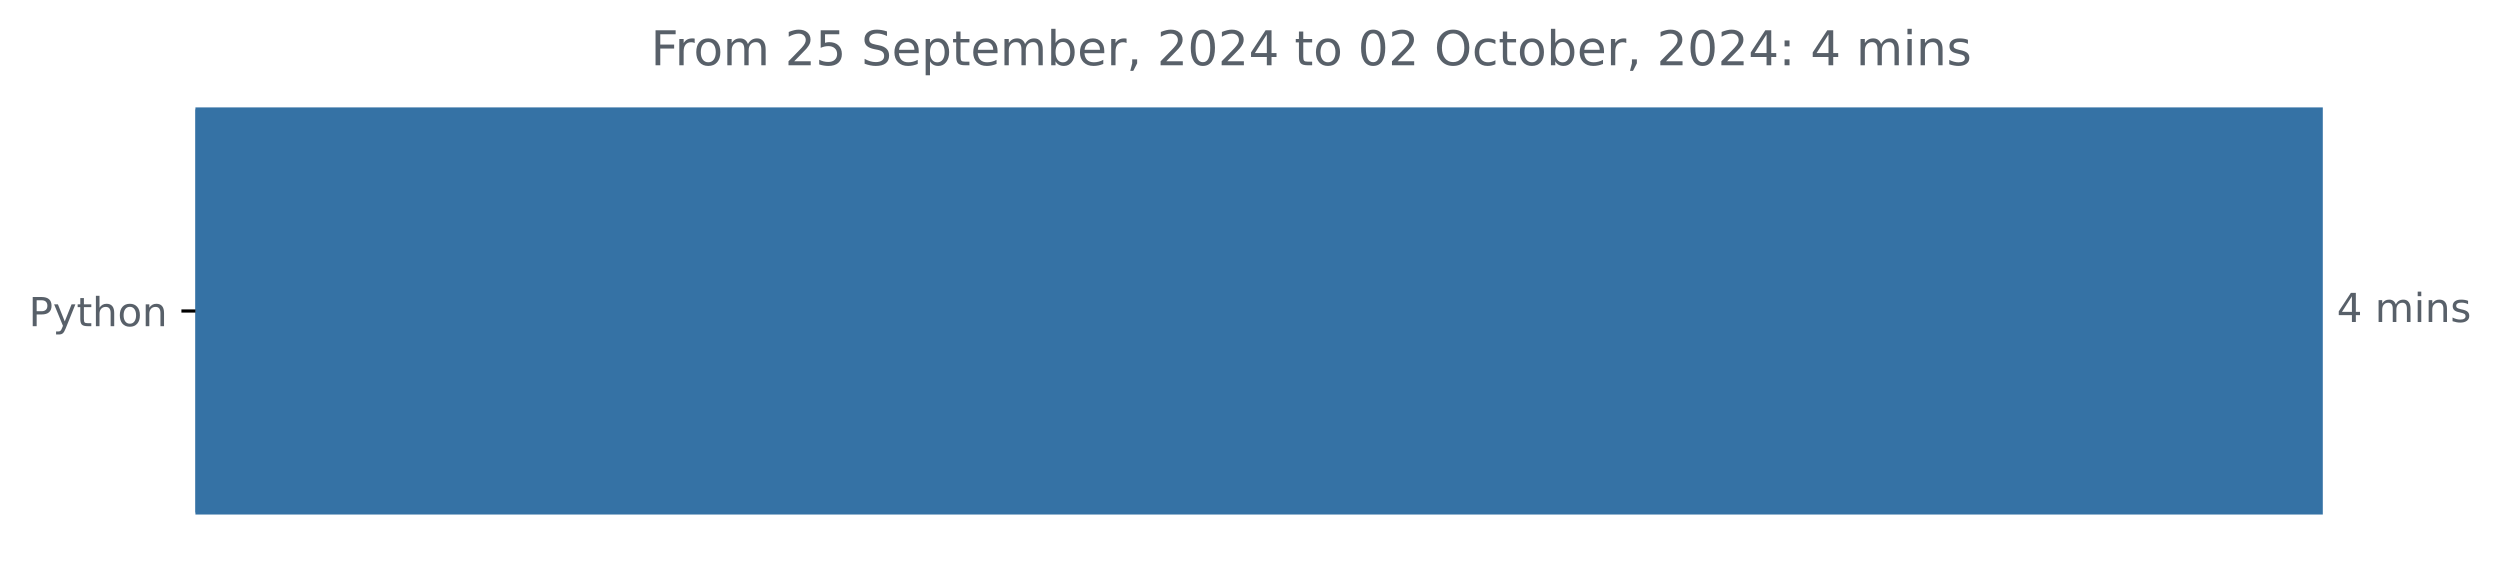
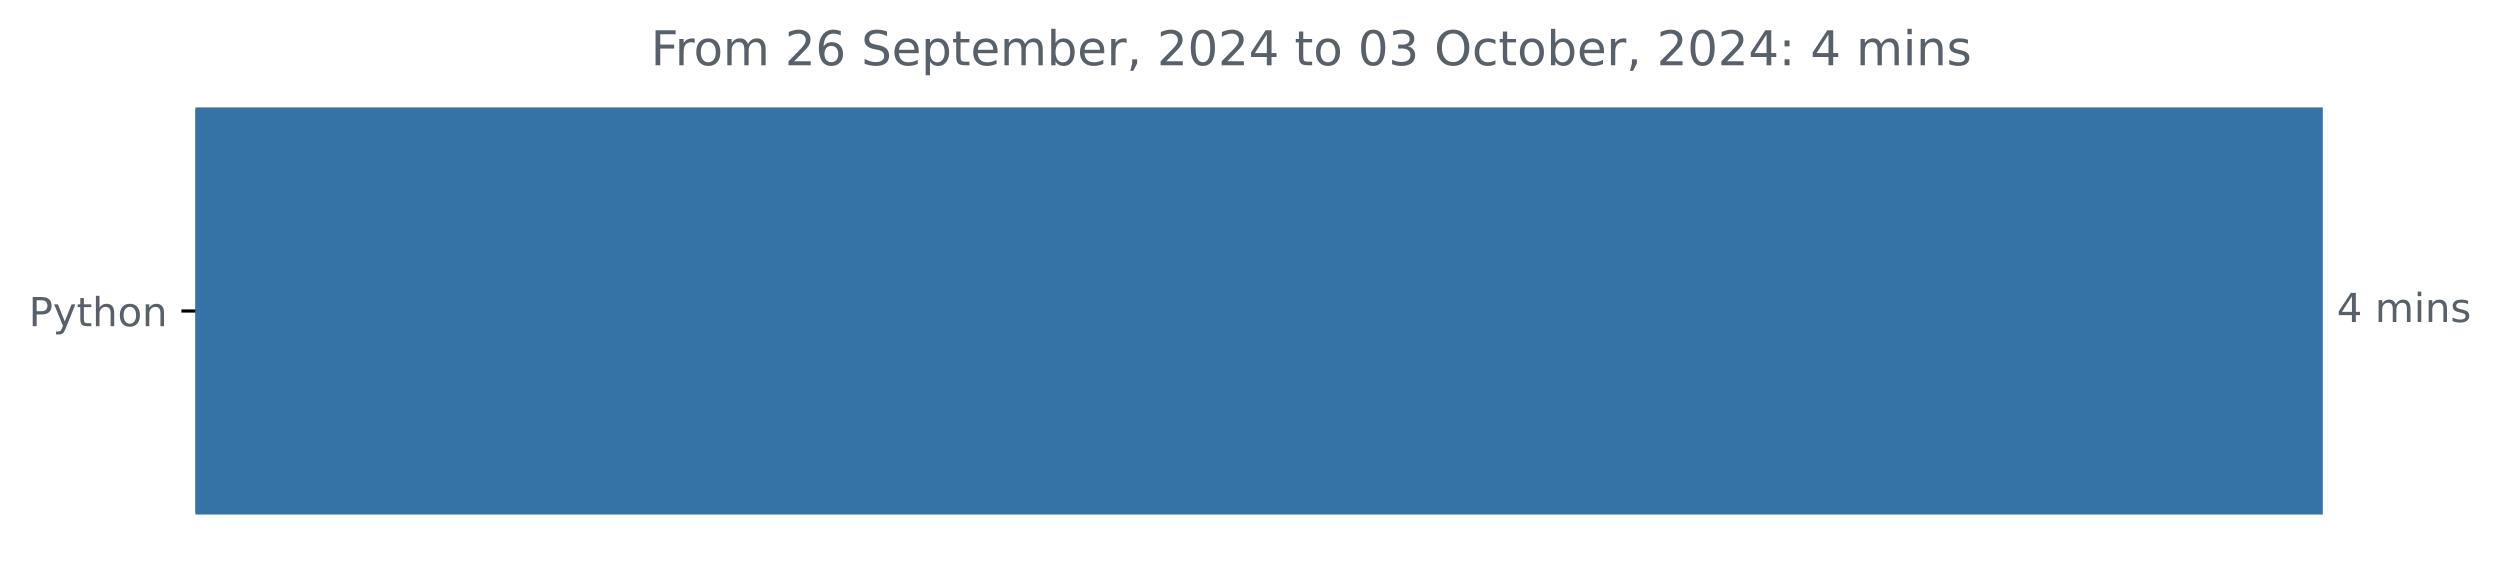
<svg xmlns="http://www.w3.org/2000/svg" xmlns:xlink="http://www.w3.org/1999/xlink" width="625.097pt" height="140.398pt" viewBox="0 0 625.097 140.398" version="1.1">
  <defs>
    <style type="text/css">*{stroke-linejoin: round; stroke-linecap: butt}</style>
  </defs>
  <g id="figure_1">
    <g id="patch_1">
      <path d="M 0 140.398  L 625.097 140.398  L 625.097 0  L 0 0  L 0 140.398  z " style="fill: none" />
    </g>
    <g id="axes_1">
      <g id="patch_2">
-         <path d="M 48.862 27.358  L 580.291 27.358  L 580.291 128.158  L 48.862 128.158  z " clip-path="url(#p491227bf42)" style="fill: #3572a5; stroke: #3572a5; stroke-linejoin: miter" />
+         <path d="M 48.862 27.358  L 580.291 27.358  L 580.291 128.158  L 48.862 128.158  z " clip-path="url(#pb8898199aa)" style="fill: #3572a5; stroke: #3572a5; stroke-linejoin: miter" />
      </g>
      <g id="matplotlib.axis_1" />
      <g id="matplotlib.axis_2">
        <g id="ytick_1">
          <g id="line2d_1">
            <defs>
-               <path id="m9cbc0da81d" d="M 0 0  L -3.5 0  " style="stroke: #000000; stroke-width: 0.8" />
+               <path id="mafac958b9f" d="M 0 0  L -3.5 0  " style="stroke: #000000; stroke-width: 0.8" />
            </defs>
            <g>
-               <use xlink:href="#m9cbc0da81d" x="48.862" y="77.758" style="stroke: #000000; stroke-width: 0.8" />
+               <use xlink:href="#mafac958b9f" x="48.862" y="77.758" style="stroke: #000000; stroke-width: 0.8" />
            </g>
          </g>
          <g id="text_1">
            <g style="fill: #586069" transform="translate(7.2 81.55734) scale(0.1 -0.1)">
              <defs>
                <path id="DejaVuSans-50" d="M 1259 4147  L 1259 2394  L 2053 2394  Q 2494 2394 2734 2622  Q 2975 2850 2975 3272  Q 2975 3691 2734 3919  Q 2494 4147 2053 4147  L 1259 4147  z M 628 4666  L 2053 4666  Q 2838 4666 3239 4311  Q 3641 3956 3641 3272  Q 3641 2581 3239 2228  Q 2838 1875 2053 1875  L 1259 1875  L 1259 0  L 628 0  L 628 4666  z " transform="scale(0.015625)" />
                <path id="DejaVuSans-79" d="M 2059 -325  Q 1816 -950 1584 -1140  Q 1353 -1331 966 -1331  L 506 -1331  L 506 -850  L 844 -850  Q 1081 -850 1212 -737  Q 1344 -625 1503 -206  L 1606 56  L 191 3500  L 800 3500  L 1894 763  L 2988 3500  L 3597 3500  L 2059 -325  z " transform="scale(0.015625)" />
                <path id="DejaVuSans-74" d="M 1172 4494  L 1172 3500  L 2356 3500  L 2356 3053  L 1172 3053  L 1172 1153  Q 1172 725 1289 603  Q 1406 481 1766 481  L 2356 481  L 2356 0  L 1766 0  Q 1100 0 847 248  Q 594 497 594 1153  L 594 3053  L 172 3053  L 172 3500  L 594 3500  L 594 4494  L 1172 4494  z " transform="scale(0.015625)" />
                <path id="DejaVuSans-68" d="M 3513 2113  L 3513 0  L 2938 0  L 2938 2094  Q 2938 2591 2744 2837  Q 2550 3084 2163 3084  Q 1697 3084 1428 2787  Q 1159 2491 1159 1978  L 1159 0  L 581 0  L 581 4863  L 1159 4863  L 1159 2956  Q 1366 3272 1645 3428  Q 1925 3584 2291 3584  Q 2894 3584 3203 3211  Q 3513 2838 3513 2113  z " transform="scale(0.015625)" />
                <path id="DejaVuSans-6f" d="M 1959 3097  Q 1497 3097 1228 2736  Q 959 2375 959 1747  Q 959 1119 1226 758  Q 1494 397 1959 397  Q 2419 397 2687 759  Q 2956 1122 2956 1747  Q 2956 2369 2687 2733  Q 2419 3097 1959 3097  z M 1959 3584  Q 2709 3584 3137 3096  Q 3566 2609 3566 1747  Q 3566 888 3137 398  Q 2709 -91 1959 -91  Q 1206 -91 779 398  Q 353 888 353 1747  Q 353 2609 779 3096  Q 1206 3584 1959 3584  z " transform="scale(0.015625)" />
                <path id="DejaVuSans-6e" d="M 3513 2113  L 3513 0  L 2938 0  L 2938 2094  Q 2938 2591 2744 2837  Q 2550 3084 2163 3084  Q 1697 3084 1428 2787  Q 1159 2491 1159 1978  L 1159 0  L 581 0  L 581 3500  L 1159 3500  L 1159 2956  Q 1366 3272 1645 3428  Q 1925 3584 2291 3584  Q 2894 3584 3203 3211  Q 3513 2838 3513 2113  z " transform="scale(0.015625)" />
              </defs>
              <use xlink:href="#DejaVuSans-50" />
              <use xlink:href="#DejaVuSans-79" x="60.303" />
              <use xlink:href="#DejaVuSans-74" x="119.482" />
              <use xlink:href="#DejaVuSans-68" x="158.691" />
              <use xlink:href="#DejaVuSans-6f" x="222.07" />
              <use xlink:href="#DejaVuSans-6e" x="283.252" />
            </g>
          </g>
        </g>
      </g>
      <g id="text_2">
        <g style="fill: #586069" transform="translate(584.2911 80.5175) scale(0.1 -0.1)">
          <defs>
            <path id="DejaVuSans-34" d="M 2419 4116  L 825 1625  L 2419 1625  L 2419 4116  z M 2253 4666  L 3047 4666  L 3047 1625  L 3713 1625  L 3713 1100  L 3047 1100  L 3047 0  L 2419 0  L 2419 1100  L 313 1100  L 313 1709  L 2253 4666  z " transform="scale(0.015625)" />
            <path id="DejaVuSans-20" transform="scale(0.015625)" />
            <path id="DejaVuSans-6d" d="M 3328 2828  Q 3544 3216 3844 3400  Q 4144 3584 4550 3584  Q 5097 3584 5394 3201  Q 5691 2819 5691 2113  L 5691 0  L 5113 0  L 5113 2094  Q 5113 2597 4934 2840  Q 4756 3084 4391 3084  Q 3944 3084 3684 2787  Q 3425 2491 3425 1978  L 3425 0  L 2847 0  L 2847 2094  Q 2847 2600 2669 2842  Q 2491 3084 2119 3084  Q 1678 3084 1418 2786  Q 1159 2488 1159 1978  L 1159 0  L 581 0  L 581 3500  L 1159 3500  L 1159 2956  Q 1356 3278 1631 3431  Q 1906 3584 2284 3584  Q 2666 3584 2933 3390  Q 3200 3197 3328 2828  z " transform="scale(0.015625)" />
            <path id="DejaVuSans-69" d="M 603 3500  L 1178 3500  L 1178 0  L 603 0  L 603 3500  z M 603 4863  L 1178 4863  L 1178 4134  L 603 4134  L 603 4863  z " transform="scale(0.015625)" />
            <path id="DejaVuSans-73" d="M 2834 3397  L 2834 2853  Q 2591 2978 2328 3040  Q 2066 3103 1784 3103  Q 1356 3103 1142 2972  Q 928 2841 928 2578  Q 928 2378 1081 2264  Q 1234 2150 1697 2047  L 1894 2003  Q 2506 1872 2764 1633  Q 3022 1394 3022 966  Q 3022 478 2636 193  Q 2250 -91 1575 -91  Q 1294 -91 989 -36  Q 684 19 347 128  L 347 722  Q 666 556 975 473  Q 1284 391 1588 391  Q 1994 391 2212 530  Q 2431 669 2431 922  Q 2431 1156 2273 1281  Q 2116 1406 1581 1522  L 1381 1569  Q 847 1681 609 1914  Q 372 2147 372 2553  Q 372 3047 722 3315  Q 1072 3584 1716 3584  Q 2034 3584 2315 3537  Q 2597 3491 2834 3397  z " transform="scale(0.015625)" />
          </defs>
          <use xlink:href="#DejaVuSans-34" />
          <use xlink:href="#DejaVuSans-20" x="63.623" />
          <use xlink:href="#DejaVuSans-6d" x="95.41" />
          <use xlink:href="#DejaVuSans-69" x="192.822" />
          <use xlink:href="#DejaVuSans-6e" x="220.605" />
          <use xlink:href="#DejaVuSans-73" x="283.984" />
        </g>
      </g>
      <g id="text_3">
        <g style="fill: #586069" transform="translate(162.7331 16.31812) scale(0.12 -0.12)">
          <defs>
            <path id="DejaVuSans-46" d="M 628 4666  L 3309 4666  L 3309 4134  L 1259 4134  L 1259 2759  L 3109 2759  L 3109 2228  L 1259 2228  L 1259 0  L 628 0  L 628 4666  z " transform="scale(0.015625)" />
            <path id="DejaVuSans-72" d="M 2631 2963  Q 2534 3019 2420 3045  Q 2306 3072 2169 3072  Q 1681 3072 1420 2755  Q 1159 2438 1159 1844  L 1159 0  L 581 0  L 581 3500  L 1159 3500  L 1159 2956  Q 1341 3275 1631 3429  Q 1922 3584 2338 3584  Q 2397 3584 2469 3576  Q 2541 3569 2628 3553  L 2631 2963  z " transform="scale(0.015625)" />
            <path id="DejaVuSans-32" d="M 1228 531  L 3431 531  L 3431 0  L 469 0  L 469 531  Q 828 903 1448 1529  Q 2069 2156 2228 2338  Q 2531 2678 2651 2914  Q 2772 3150 2772 3378  Q 2772 3750 2511 3984  Q 2250 4219 1831 4219  Q 1534 4219 1204 4116  Q 875 4013 500 3803  L 500 4441  Q 881 4594 1212 4672  Q 1544 4750 1819 4750  Q 2544 4750 2975 4387  Q 3406 4025 3406 3419  Q 3406 3131 3298 2873  Q 3191 2616 2906 2266  Q 2828 2175 2409 1742  Q 1991 1309 1228 531  z " transform="scale(0.015625)" />
-             <path id="DejaVuSans-35" d="M 691 4666  L 3169 4666  L 3169 4134  L 1269 4134  L 1269 2991  Q 1406 3038 1543 3061  Q 1681 3084 1819 3084  Q 2600 3084 3056 2656  Q 3513 2228 3513 1497  Q 3513 744 3044 326  Q 2575 -91 1722 -91  Q 1428 -91 1123 -41  Q 819 9 494 109  L 494 744  Q 775 591 1075 516  Q 1375 441 1709 441  Q 2250 441 2565 725  Q 2881 1009 2881 1497  Q 2881 1984 2565 2268  Q 2250 2553 1709 2553  Q 1456 2553 1204 2497  Q 953 2441 691 2322  L 691 4666  z " transform="scale(0.015625)" />
+             <path id="DejaVuSans-36" d="M 2113 2584  Q 1688 2584 1439 2293  Q 1191 2003 1191 1497  Q 1191 994 1439 701  Q 1688 409 2113 409  Q 2538 409 2786 701  Q 3034 994 3034 1497  Q 3034 2003 2786 2293  Q 2538 2584 2113 2584  z M 3366 4563  L 3366 3988  Q 3128 4100 2886 4159  Q 2644 4219 2406 4219  Q 1781 4219 1451 3797  Q 1122 3375 1075 2522  Q 1259 2794 1537 2939  Q 1816 3084 2150 3084  Q 2853 3084 3261 2657  Q 3669 2231 3669 1497  Q 3669 778 3244 343  Q 2819 -91 2113 -91  Q 1303 -91 875 529  Q 447 1150 447 2328  Q 447 3434 972 4092  Q 1497 4750 2381 4750  Q 2619 4750 2861 4703  Q 3103 4656 3366 4563  z " transform="scale(0.015625)" />
            <path id="DejaVuSans-53" d="M 3425 4513  L 3425 3897  Q 3066 4069 2747 4153  Q 2428 4238 2131 4238  Q 1616 4238 1336 4038  Q 1056 3838 1056 3469  Q 1056 3159 1242 3001  Q 1428 2844 1947 2747  L 2328 2669  Q 3034 2534 3370 2195  Q 3706 1856 3706 1288  Q 3706 609 3251 259  Q 2797 -91 1919 -91  Q 1588 -91 1214 -16  Q 841 59 441 206  L 441 856  Q 825 641 1194 531  Q 1563 422 1919 422  Q 2459 422 2753 634  Q 3047 847 3047 1241  Q 3047 1584 2836 1778  Q 2625 1972 2144 2069  L 1759 2144  Q 1053 2284 737 2584  Q 422 2884 422 3419  Q 422 4038 858 4394  Q 1294 4750 2059 4750  Q 2388 4750 2728 4690  Q 3069 4631 3425 4513  z " transform="scale(0.015625)" />
            <path id="DejaVuSans-65" d="M 3597 1894  L 3597 1613  L 953 1613  Q 991 1019 1311 708  Q 1631 397 2203 397  Q 2534 397 2845 478  Q 3156 559 3463 722  L 3463 178  Q 3153 47 2828 -22  Q 2503 -91 2169 -91  Q 1331 -91 842 396  Q 353 884 353 1716  Q 353 2575 817 3079  Q 1281 3584 2069 3584  Q 2775 3584 3186 3129  Q 3597 2675 3597 1894  z M 3022 2063  Q 3016 2534 2758 2815  Q 2500 3097 2075 3097  Q 1594 3097 1305 2825  Q 1016 2553 972 2059  L 3022 2063  z " transform="scale(0.015625)" />
            <path id="DejaVuSans-70" d="M 1159 525  L 1159 -1331  L 581 -1331  L 581 3500  L 1159 3500  L 1159 2969  Q 1341 3281 1617 3432  Q 1894 3584 2278 3584  Q 2916 3584 3314 3078  Q 3713 2572 3713 1747  Q 3713 922 3314 415  Q 2916 -91 2278 -91  Q 1894 -91 1617 61  Q 1341 213 1159 525  z M 3116 1747  Q 3116 2381 2855 2742  Q 2594 3103 2138 3103  Q 1681 3103 1420 2742  Q 1159 2381 1159 1747  Q 1159 1113 1420 752  Q 1681 391 2138 391  Q 2594 391 2855 752  Q 3116 1113 3116 1747  z " transform="scale(0.015625)" />
            <path id="DejaVuSans-62" d="M 3116 1747  Q 3116 2381 2855 2742  Q 2594 3103 2138 3103  Q 1681 3103 1420 2742  Q 1159 2381 1159 1747  Q 1159 1113 1420 752  Q 1681 391 2138 391  Q 2594 391 2855 752  Q 3116 1113 3116 1747  z M 1159 2969  Q 1341 3281 1617 3432  Q 1894 3584 2278 3584  Q 2916 3584 3314 3078  Q 3713 2572 3713 1747  Q 3713 922 3314 415  Q 2916 -91 2278 -91  Q 1894 -91 1617 61  Q 1341 213 1159 525  L 1159 0  L 581 0  L 581 4863  L 1159 4863  L 1159 2969  z " transform="scale(0.015625)" />
            <path id="DejaVuSans-2c" d="M 750 794  L 1409 794  L 1409 256  L 897 -744  L 494 -744  L 750 256  L 750 794  z " transform="scale(0.015625)" />
            <path id="DejaVuSans-30" d="M 2034 4250  Q 1547 4250 1301 3770  Q 1056 3291 1056 2328  Q 1056 1369 1301 889  Q 1547 409 2034 409  Q 2525 409 2770 889  Q 3016 1369 3016 2328  Q 3016 3291 2770 3770  Q 2525 4250 2034 4250  z M 2034 4750  Q 2819 4750 3233 4129  Q 3647 3509 3647 2328  Q 3647 1150 3233 529  Q 2819 -91 2034 -91  Q 1250 -91 836 529  Q 422 1150 422 2328  Q 422 3509 836 4129  Q 1250 4750 2034 4750  z " transform="scale(0.015625)" />
+             <path id="DejaVuSans-33" d="M 2597 2516  Q 3050 2419 3304 2112  Q 3559 1806 3559 1356  Q 3559 666 3084 287  Q 2609 -91 1734 -91  Q 1441 -91 1130 -33  Q 819 25 488 141  L 488 750  Q 750 597 1062 519  Q 1375 441 1716 441  Q 2309 441 2620 675  Q 2931 909 2931 1356  Q 2931 1769 2642 2001  Q 2353 2234 1838 2234  L 1294 2234  L 1294 2753  L 1863 2753  Q 2328 2753 2575 2939  Q 2822 3125 2822 3475  Q 2822 3834 2567 4026  Q 2313 4219 1838 4219  Q 1578 4219 1281 4162  Q 984 4106 628 3988  L 628 4550  Q 988 4650 1302 4700  Q 1616 4750 1894 4750  Q 2613 4750 3031 4423  Q 3450 4097 3450 3541  Q 3450 3153 3228 2886  Q 3006 2619 2597 2516  z " transform="scale(0.015625)" />
            <path id="DejaVuSans-4f" d="M 2522 4238  Q 1834 4238 1429 3725  Q 1025 3213 1025 2328  Q 1025 1447 1429 934  Q 1834 422 2522 422  Q 3209 422 3611 934  Q 4013 1447 4013 2328  Q 4013 3213 3611 3725  Q 3209 4238 2522 4238  z M 2522 4750  Q 3503 4750 4090 4092  Q 4678 3434 4678 2328  Q 4678 1225 4090 567  Q 3503 -91 2522 -91  Q 1538 -91 948 565  Q 359 1222 359 2328  Q 359 3434 948 4092  Q 1538 4750 2522 4750  z " transform="scale(0.015625)" />
            <path id="DejaVuSans-63" d="M 3122 3366  L 3122 2828  Q 2878 2963 2633 3030  Q 2388 3097 2138 3097  Q 1578 3097 1268 2742  Q 959 2388 959 1747  Q 959 1106 1268 751  Q 1578 397 2138 397  Q 2388 397 2633 464  Q 2878 531 3122 666  L 3122 134  Q 2881 22 2623 -34  Q 2366 -91 2075 -91  Q 1284 -91 818 406  Q 353 903 353 1747  Q 353 2603 823 3093  Q 1294 3584 2113 3584  Q 2378 3584 2631 3529  Q 2884 3475 3122 3366  z " transform="scale(0.015625)" />
            <path id="DejaVuSans-3a" d="M 750 794  L 1409 794  L 1409 0  L 750 0  L 750 794  z M 750 3309  L 1409 3309  L 1409 2516  L 750 2516  L 750 3309  z " transform="scale(0.015625)" />
          </defs>
          <use xlink:href="#DejaVuSans-46" />
          <use xlink:href="#DejaVuSans-72" x="50.27" />
          <use xlink:href="#DejaVuSans-6f" x="89.133" />
          <use xlink:href="#DejaVuSans-6d" x="150.314" />
          <use xlink:href="#DejaVuSans-20" x="247.727" />
          <use xlink:href="#DejaVuSans-32" x="279.514" />
-           <use xlink:href="#DejaVuSans-35" x="343.137" />
+           <use xlink:href="#DejaVuSans-36" x="343.137" />
          <use xlink:href="#DejaVuSans-20" x="406.76" />
          <use xlink:href="#DejaVuSans-53" x="438.547" />
          <use xlink:href="#DejaVuSans-65" x="502.023" />
          <use xlink:href="#DejaVuSans-70" x="563.547" />
          <use xlink:href="#DejaVuSans-74" x="627.023" />
          <use xlink:href="#DejaVuSans-65" x="666.232" />
          <use xlink:href="#DejaVuSans-6d" x="727.756" />
          <use xlink:href="#DejaVuSans-62" x="825.168" />
          <use xlink:href="#DejaVuSans-65" x="888.645" />
          <use xlink:href="#DejaVuSans-72" x="950.168" />
          <use xlink:href="#DejaVuSans-2c" x="991.281" />
          <use xlink:href="#DejaVuSans-20" x="1023.068" />
          <use xlink:href="#DejaVuSans-32" x="1054.855" />
          <use xlink:href="#DejaVuSans-30" x="1118.479" />
          <use xlink:href="#DejaVuSans-32" x="1182.102" />
          <use xlink:href="#DejaVuSans-34" x="1245.725" />
          <use xlink:href="#DejaVuSans-20" x="1309.348" />
          <use xlink:href="#DejaVuSans-74" x="1341.135" />
          <use xlink:href="#DejaVuSans-6f" x="1380.344" />
          <use xlink:href="#DejaVuSans-20" x="1441.525" />
          <use xlink:href="#DejaVuSans-30" x="1473.312" />
-           <use xlink:href="#DejaVuSans-32" x="1536.936" />
+           <use xlink:href="#DejaVuSans-33" x="1536.936" />
          <use xlink:href="#DejaVuSans-20" x="1600.559" />
          <use xlink:href="#DejaVuSans-4f" x="1632.346" />
          <use xlink:href="#DejaVuSans-63" x="1711.057" />
          <use xlink:href="#DejaVuSans-74" x="1766.037" />
          <use xlink:href="#DejaVuSans-6f" x="1805.246" />
          <use xlink:href="#DejaVuSans-62" x="1866.428" />
          <use xlink:href="#DejaVuSans-65" x="1929.904" />
          <use xlink:href="#DejaVuSans-72" x="1991.428" />
          <use xlink:href="#DejaVuSans-2c" x="2032.541" />
          <use xlink:href="#DejaVuSans-20" x="2064.328" />
          <use xlink:href="#DejaVuSans-32" x="2096.115" />
          <use xlink:href="#DejaVuSans-30" x="2159.738" />
          <use xlink:href="#DejaVuSans-32" x="2223.361" />
          <use xlink:href="#DejaVuSans-34" x="2286.984" />
          <use xlink:href="#DejaVuSans-3a" x="2350.607" />
          <use xlink:href="#DejaVuSans-20" x="2384.299" />
          <use xlink:href="#DejaVuSans-34" x="2416.086" />
          <use xlink:href="#DejaVuSans-20" x="2479.709" />
          <use xlink:href="#DejaVuSans-6d" x="2511.496" />
          <use xlink:href="#DejaVuSans-69" x="2608.908" />
          <use xlink:href="#DejaVuSans-6e" x="2636.691" />
          <use xlink:href="#DejaVuSans-73" x="2700.07" />
        </g>
      </g>
    </g>
  </g>
  <defs>
-     <clipPath id="p491227bf42">
+     <clipPath id="pb8898199aa">
      <rect x="48.862" y="22.318" width="558" height="110.88" />
    </clipPath>
  </defs>
</svg>
